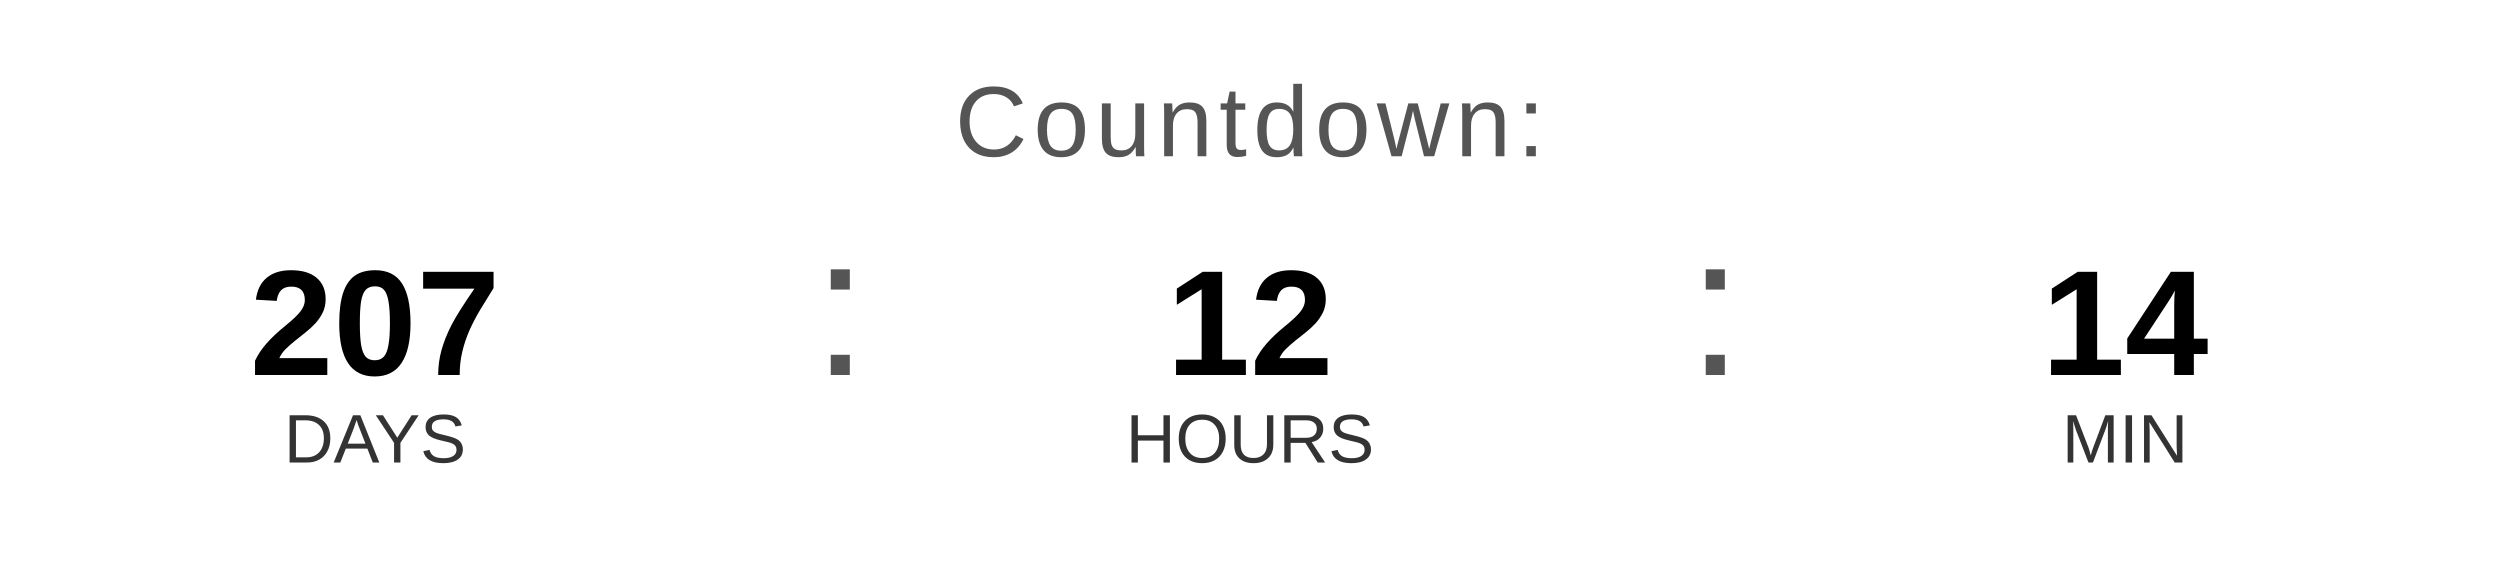
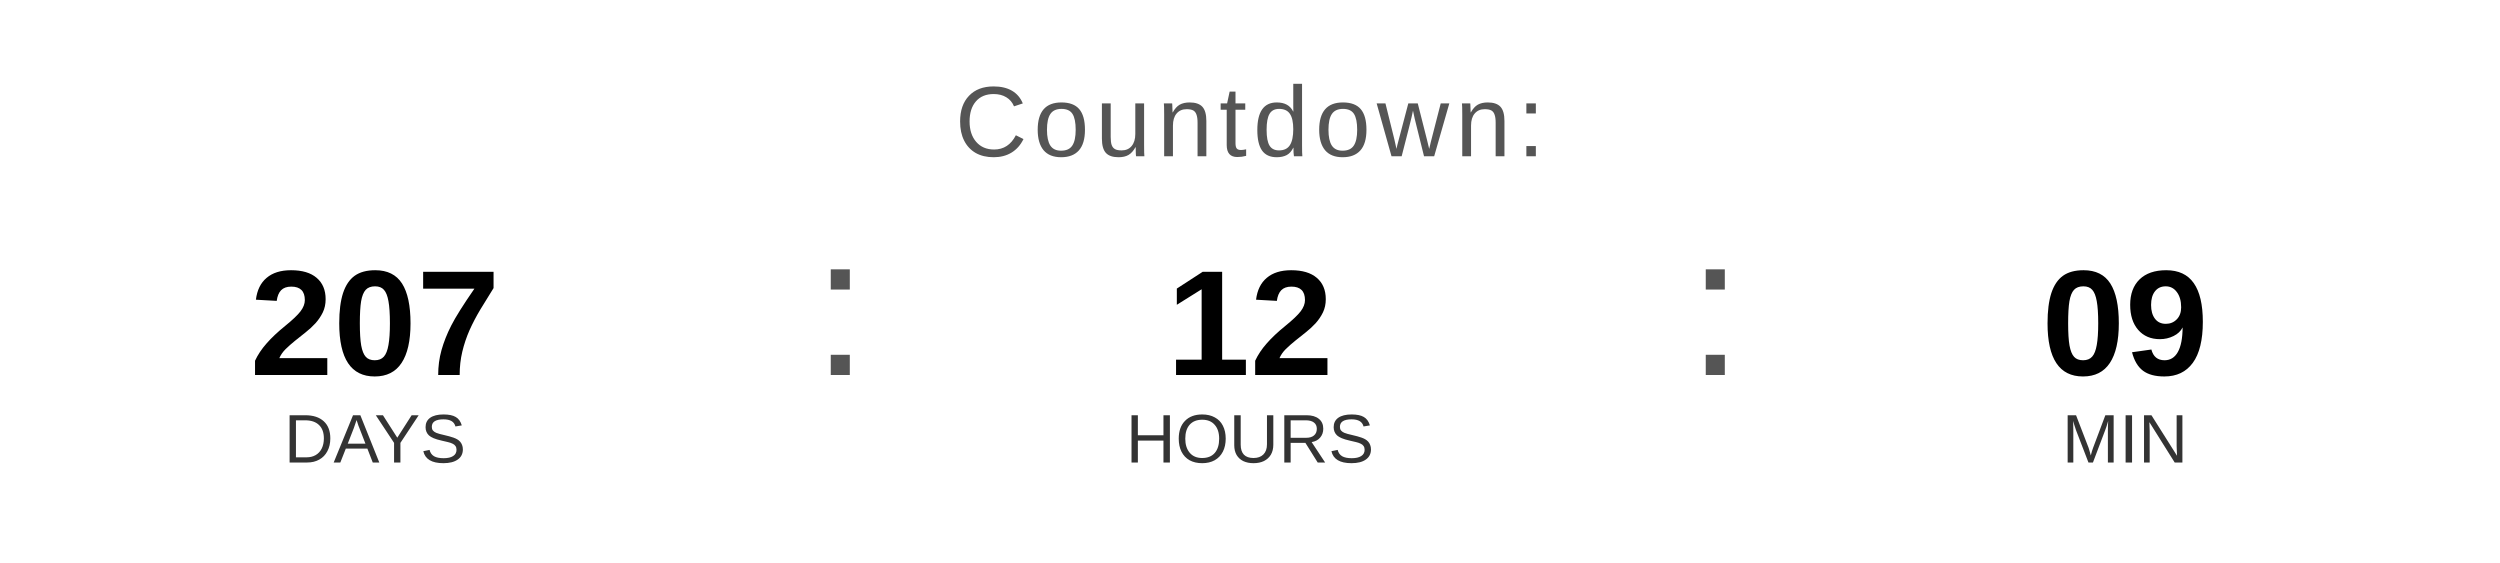
<svg xmlns="http://www.w3.org/2000/svg" width="400" height="90" viewBox="0 0 400 90">
  <text x="200" y="25" font-family="Arial, Helvetica, sans-serif" font-size="16" fill="#555555" text-anchor="middle" letter-spacing="1">
    Countdown:
  </text>
  <text x="60" y="60" font-family="Arial, Helvetica, sans-serif" font-size="24" font-weight="bold" fill="#000000" text-anchor="middle">207</text>
  <text x="60" y="74" font-family="Arial, Helvetica, sans-serif" font-size="11" fill="#333333" text-anchor="middle">DAYS</text>
  <text x="130" y="60" font-family="Arial, sans-serif" font-size="32" fill="#555555">:</text>
  <text x="200" y="60" font-family="Arial, Helvetica, sans-serif" font-size="24" font-weight="bold" fill="#000000" text-anchor="middle">12</text>
  <text x="200" y="74" font-family="Arial, Helvetica, sans-serif" font-size="11" fill="#333333" text-anchor="middle">HOURS</text>
  <text x="270" y="60" font-family="Arial, sans-serif" font-size="32" fill="#555555">:</text>
-   <text x="340" y="60" font-family="Arial, Helvetica, sans-serif" font-size="24" font-weight="bold" fill="#000000" text-anchor="middle">14</text>
+   <text x="340" y="60" font-family="Arial, Helvetica, sans-serif" font-size="24" font-weight="bold" fill="#000000" text-anchor="middle">09</text>
  <text x="340" y="74" font-family="Arial, Helvetica, sans-serif" font-size="11" fill="#333333" text-anchor="middle">MIN</text>
</svg>
